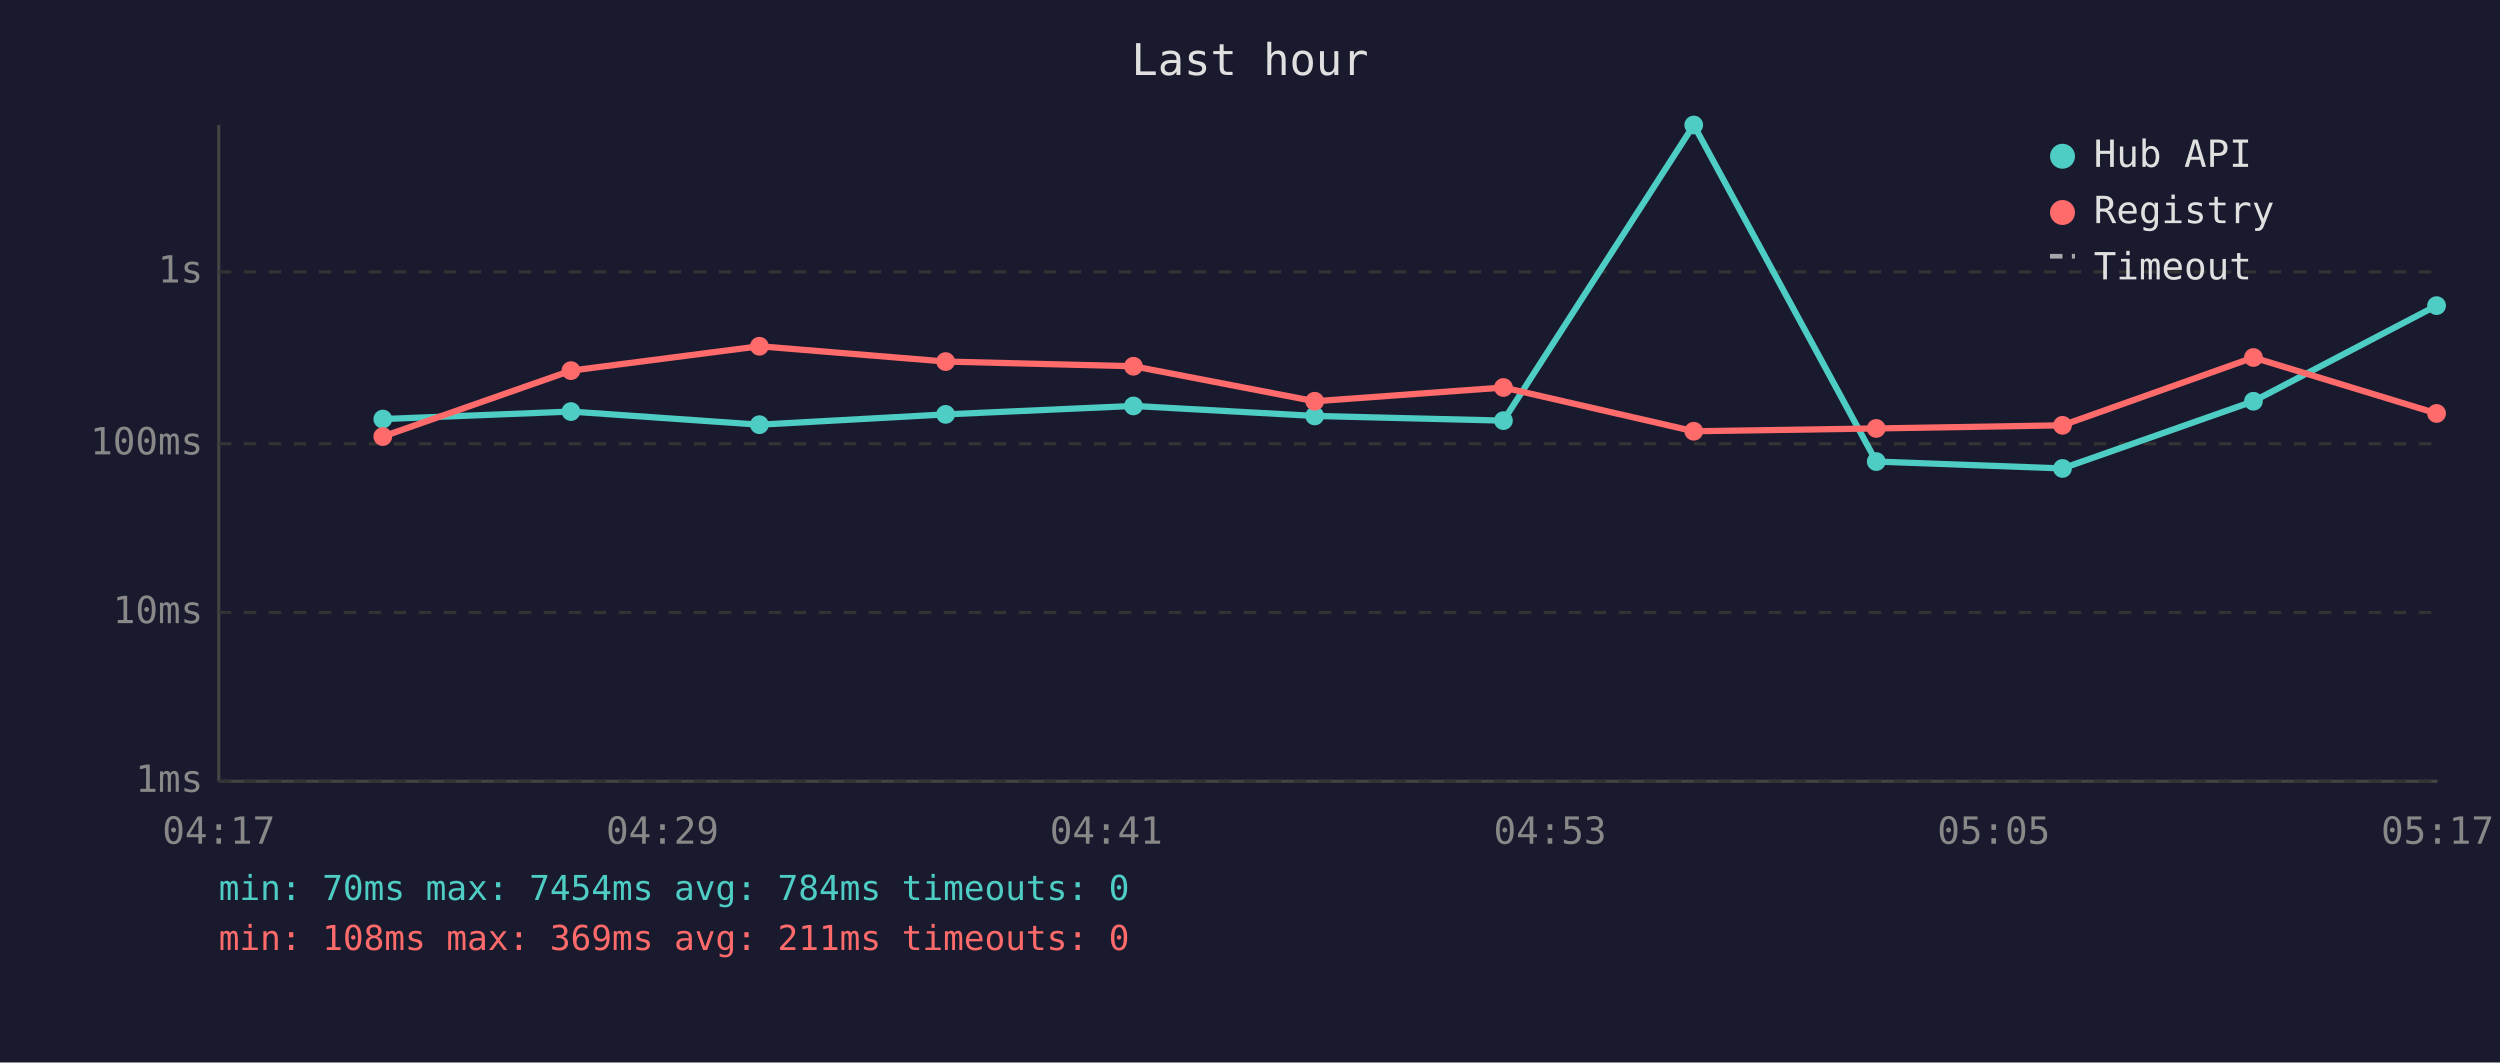
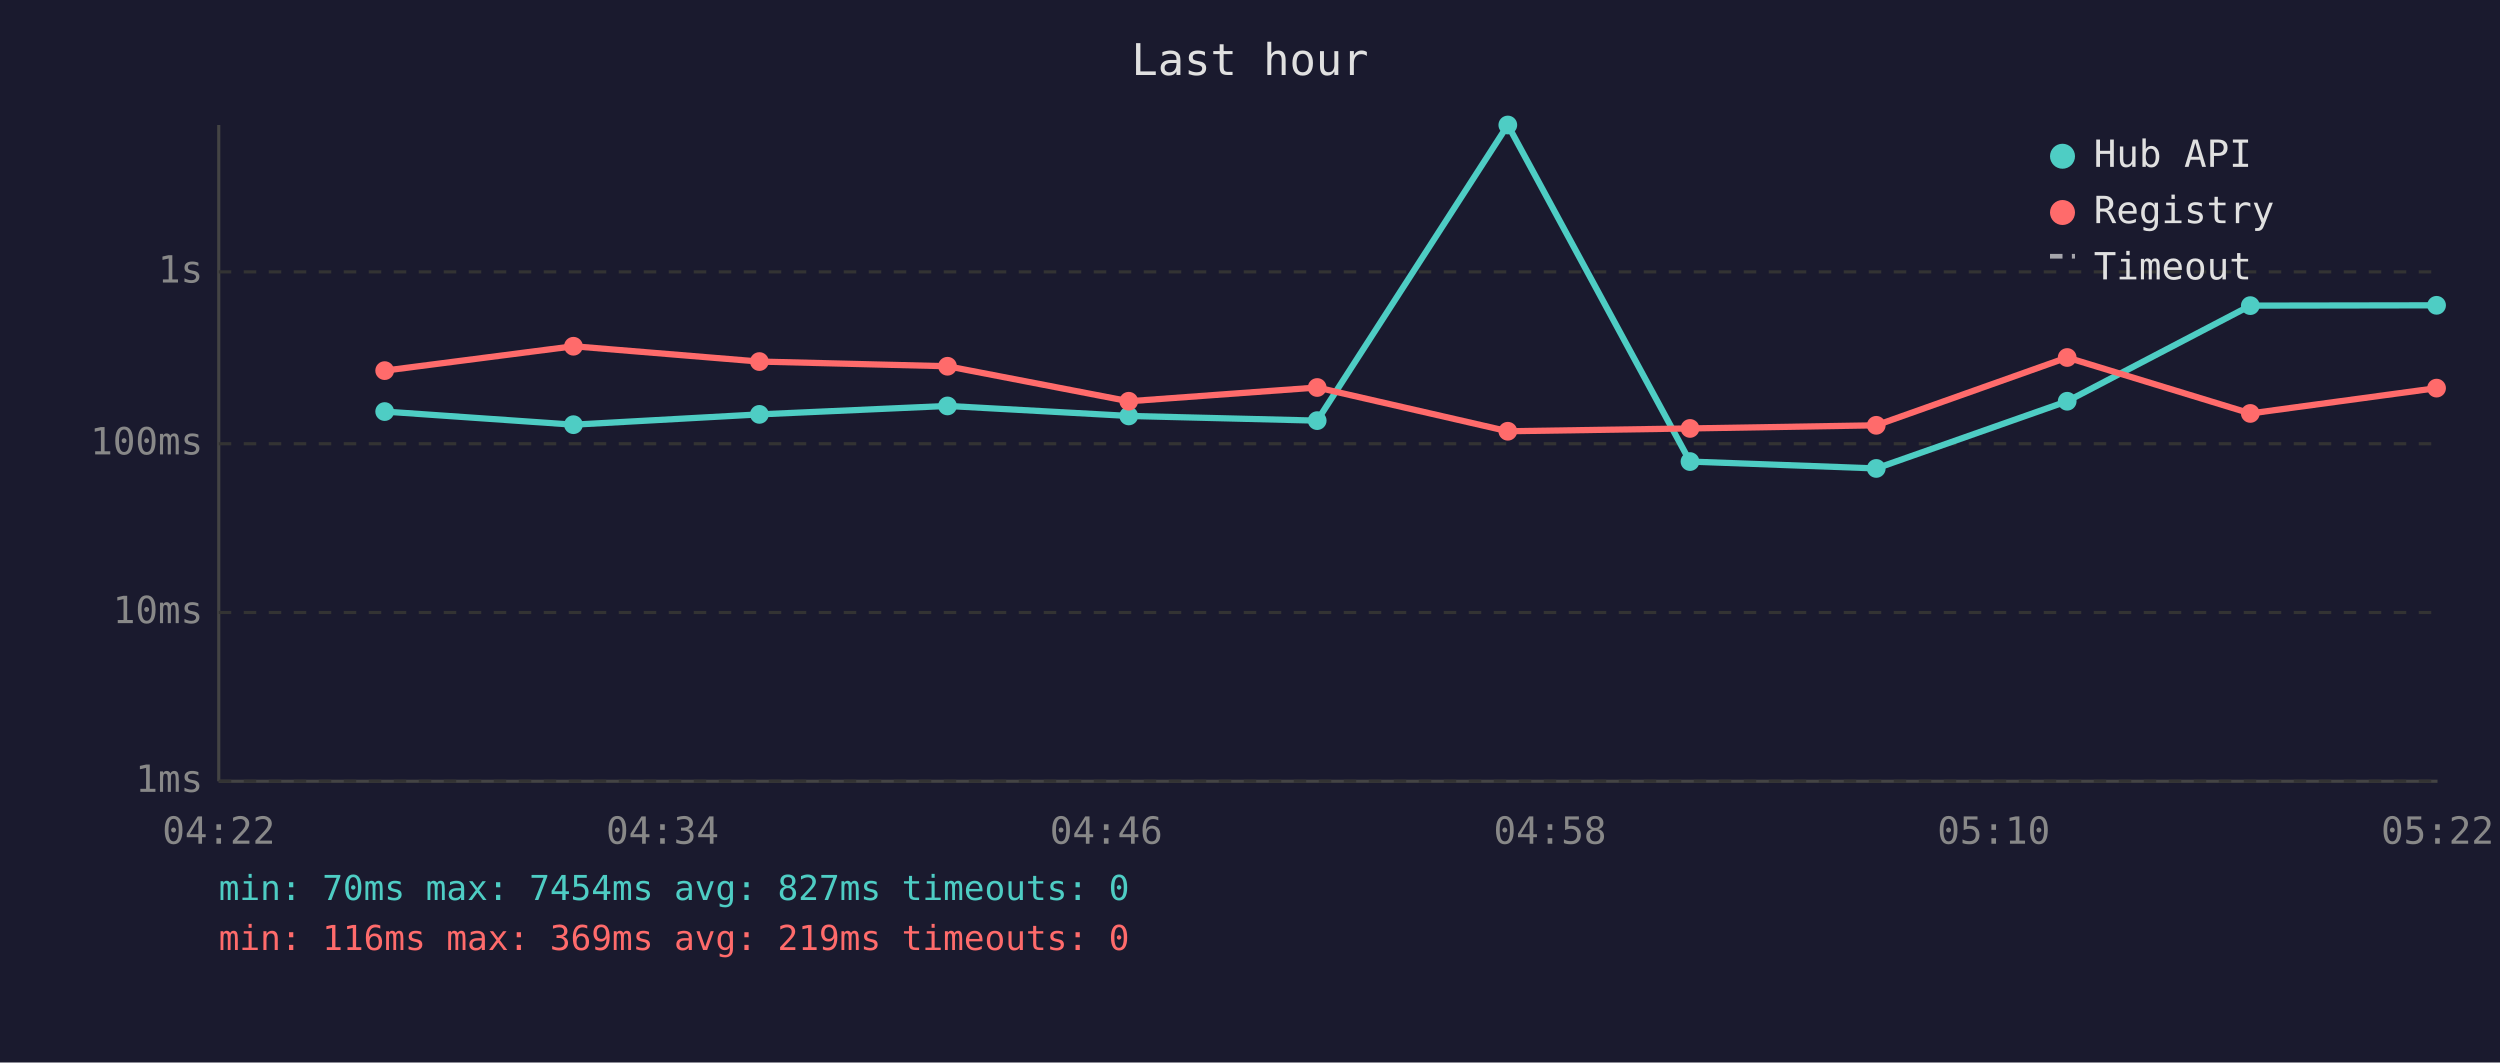
<svg xmlns="http://www.w3.org/2000/svg" viewBox="0 0 800 340" font-family="monospace" font-size="12">
  <rect width="800" height="340" fill="#1a1a2e" />
  <text x="400" y="24" fill="#e0e0e0" font-size="14" text-anchor="middle">Last hour</text>
  <line x1="70" y1="40" x2="70" y2="250" stroke="#444" stroke-width="1" />
  <line x1="70" y1="250" x2="780" y2="250" stroke="#444" stroke-width="1" />
  <line x1="70" y1="250" x2="780" y2="250" stroke="#333" stroke-width="1" stroke-dasharray="4" />
  <text x="65" y="250" fill="#888" text-anchor="end" dominant-baseline="middle">1ms</text>
  <line x1="70" y1="196" x2="780" y2="196" stroke="#333" stroke-width="1" stroke-dasharray="4" />
  <text x="65" y="196" fill="#888" text-anchor="end" dominant-baseline="middle">10ms</text>
  <line x1="70" y1="142" x2="780" y2="142" stroke="#333" stroke-width="1" stroke-dasharray="4" />
  <text x="65" y="142" fill="#888" text-anchor="end" dominant-baseline="middle">100ms</text>
  <line x1="70" y1="87" x2="780" y2="87" stroke="#333" stroke-width="1" stroke-dasharray="4" />
  <text x="65" y="87" fill="#888" text-anchor="end" dominant-baseline="middle">1s</text>
-   <text x="70" y="270" fill="#888" text-anchor="middle">04:17</text>
-   <text x="212" y="270" fill="#888" text-anchor="middle">04:29</text>
-   <text x="354" y="270" fill="#888" text-anchor="middle">04:41</text>
-   <text x="496" y="270" fill="#888" text-anchor="middle">04:53</text>
-   <text x="638" y="270" fill="#888" text-anchor="middle">05:05</text>
-   <text x="780" y="270" fill="#888" text-anchor="middle">05:17</text>
-   <polyline points="122.5,134.1 182.7,131.7 243.0,135.9 302.6,132.6 362.7,129.9 420.7,133.1 481.1,134.6 542.0,40.0 600.4,147.7 660.0,149.9 721.1,128.4 779.7,97.8" fill="none" stroke="#4ecdc4" stroke-width="2" opacity="1" />
-   <circle cx="122.5" cy="134.1" r="3" fill="#4ecdc4" />
-   <circle cx="182.7" cy="131.7" r="3" fill="#4ecdc4" />
-   <circle cx="243.0" cy="135.9" r="3" fill="#4ecdc4" />
-   <circle cx="302.6" cy="132.6" r="3" fill="#4ecdc4" />
-   <circle cx="362.7" cy="129.9" r="3" fill="#4ecdc4" />
-   <circle cx="420.7" cy="133.1" r="3" fill="#4ecdc4" />
-   <circle cx="481.1" cy="134.6" r="3" fill="#4ecdc4" />
-   <circle cx="542.0" cy="40.0" r="3" fill="#4ecdc4" />
-   <circle cx="600.4" cy="147.7" r="3" fill="#4ecdc4" />
-   <circle cx="660.0" cy="149.9" r="3" fill="#4ecdc4" />
-   <circle cx="721.1" cy="128.4" r="3" fill="#4ecdc4" />
-   <circle cx="779.7" cy="97.8" r="3" fill="#4ecdc4" />
-   <polyline points="122.5,139.7 182.7,118.6 243.0,110.8 302.6,115.7 362.7,117.2 420.7,128.4 481.1,124.0 542.0,138.0 600.4,137.1 660.0,136.1 721.1,114.4 779.7,132.3" fill="none" stroke="#ff6b6b" stroke-width="2" opacity="1" />
-   <circle cx="122.5" cy="139.7" r="3" fill="#ff6b6b" />
-   <circle cx="182.7" cy="118.6" r="3" fill="#ff6b6b" />
-   <circle cx="243.0" cy="110.8" r="3" fill="#ff6b6b" />
-   <circle cx="302.6" cy="115.7" r="3" fill="#ff6b6b" />
-   <circle cx="362.7" cy="117.2" r="3" fill="#ff6b6b" />
-   <circle cx="420.7" cy="128.4" r="3" fill="#ff6b6b" />
-   <circle cx="481.1" cy="124.0" r="3" fill="#ff6b6b" />
-   <circle cx="542.0" cy="138.0" r="3" fill="#ff6b6b" />
-   <circle cx="600.4" cy="137.1" r="3" fill="#ff6b6b" />
-   <circle cx="660.0" cy="136.1" r="3" fill="#ff6b6b" />
-   <circle cx="721.1" cy="114.4" r="3" fill="#ff6b6b" />
-   <circle cx="779.7" cy="132.3" r="3" fill="#ff6b6b" />
+   <text x="70" y="270" fill="#888" text-anchor="middle">04:22</text>
+   <text x="212" y="270" fill="#888" text-anchor="middle">04:34</text>
+   <text x="354" y="270" fill="#888" text-anchor="middle">04:46</text>
+   <text x="496" y="270" fill="#888" text-anchor="middle">04:58</text>
+   <text x="638" y="270" fill="#888" text-anchor="middle">05:10</text>
+   <text x="780" y="270" fill="#888" text-anchor="middle">05:22</text>
+   <polyline points="123.1,131.7 183.5,135.9 243.0,132.6 303.2,129.9 361.2,133.1 421.5,134.6 482.5,40.0 540.8,147.7 600.4,149.9 661.5,128.4 720.1,97.8 779.7,97.7" fill="none" stroke="#4ecdc4" stroke-width="2" opacity="1" />
+   <circle cx="123.1" cy="131.7" r="3" fill="#4ecdc4" />
+   <circle cx="183.5" cy="135.9" r="3" fill="#4ecdc4" />
+   <circle cx="243.0" cy="132.6" r="3" fill="#4ecdc4" />
+   <circle cx="303.2" cy="129.9" r="3" fill="#4ecdc4" />
+   <circle cx="361.2" cy="133.1" r="3" fill="#4ecdc4" />
+   <circle cx="421.5" cy="134.6" r="3" fill="#4ecdc4" />
+   <circle cx="482.5" cy="40.0" r="3" fill="#4ecdc4" />
+   <circle cx="540.8" cy="147.7" r="3" fill="#4ecdc4" />
+   <circle cx="600.4" cy="149.9" r="3" fill="#4ecdc4" />
+   <circle cx="661.5" cy="128.4" r="3" fill="#4ecdc4" />
+   <circle cx="720.1" cy="97.8" r="3" fill="#4ecdc4" />
+   <circle cx="779.7" cy="97.7" r="3" fill="#4ecdc4" />
+   <polyline points="123.1,118.6 183.5,110.8 243.0,115.7 303.2,117.2 361.2,128.4 421.5,124.0 482.5,138.0 540.8,137.1 600.4,136.1 661.5,114.4 720.1,132.3 779.7,124.2" fill="none" stroke="#ff6b6b" stroke-width="2" opacity="1" />
+   <circle cx="123.1" cy="118.6" r="3" fill="#ff6b6b" />
+   <circle cx="183.5" cy="110.8" r="3" fill="#ff6b6b" />
+   <circle cx="243.0" cy="115.7" r="3" fill="#ff6b6b" />
+   <circle cx="303.2" cy="117.2" r="3" fill="#ff6b6b" />
+   <circle cx="361.2" cy="128.4" r="3" fill="#ff6b6b" />
+   <circle cx="421.5" cy="124.0" r="3" fill="#ff6b6b" />
+   <circle cx="482.5" cy="138.0" r="3" fill="#ff6b6b" />
+   <circle cx="540.8" cy="137.1" r="3" fill="#ff6b6b" />
+   <circle cx="600.4" cy="136.1" r="3" fill="#ff6b6b" />
+   <circle cx="661.5" cy="114.4" r="3" fill="#ff6b6b" />
+   <circle cx="720.1" cy="132.3" r="3" fill="#ff6b6b" />
+   <circle cx="779.7" cy="124.2" r="3" fill="#ff6b6b" />
  <circle cx="660" cy="50" r="4" fill="#4ecdc4" />
  <text x="670" y="50" fill="#e0e0e0" dominant-baseline="middle">Hub API</text>
  <circle cx="660" cy="68" r="4" fill="#ff6b6b" />
  <text x="670" y="68" fill="#e0e0e0" dominant-baseline="middle">Registry</text>
  <line x1="656" y1="82" x2="664" y2="82" stroke="#e0e0e0" stroke-width="1.5" stroke-dasharray="4,3" opacity="0.7" />
  <text x="670" y="86" fill="#e0e0e0" dominant-baseline="middle">Timeout</text>
-   <text x="70" y="288" fill="#4ecdc4" font-size="11">min: 70ms  max: 7454ms  avg: 784ms  timeouts: 0</text>
-   <text x="70" y="304" fill="#ff6b6b" font-size="11">min: 108ms  max: 369ms  avg: 211ms  timeouts: 0</text>
+   <text x="70" y="288" fill="#4ecdc4" font-size="11">min: 70ms  max: 7454ms  avg: 827ms  timeouts: 0</text>
+   <text x="70" y="304" fill="#ff6b6b" font-size="11">min: 116ms  max: 369ms  avg: 219ms  timeouts: 0</text>
</svg>
